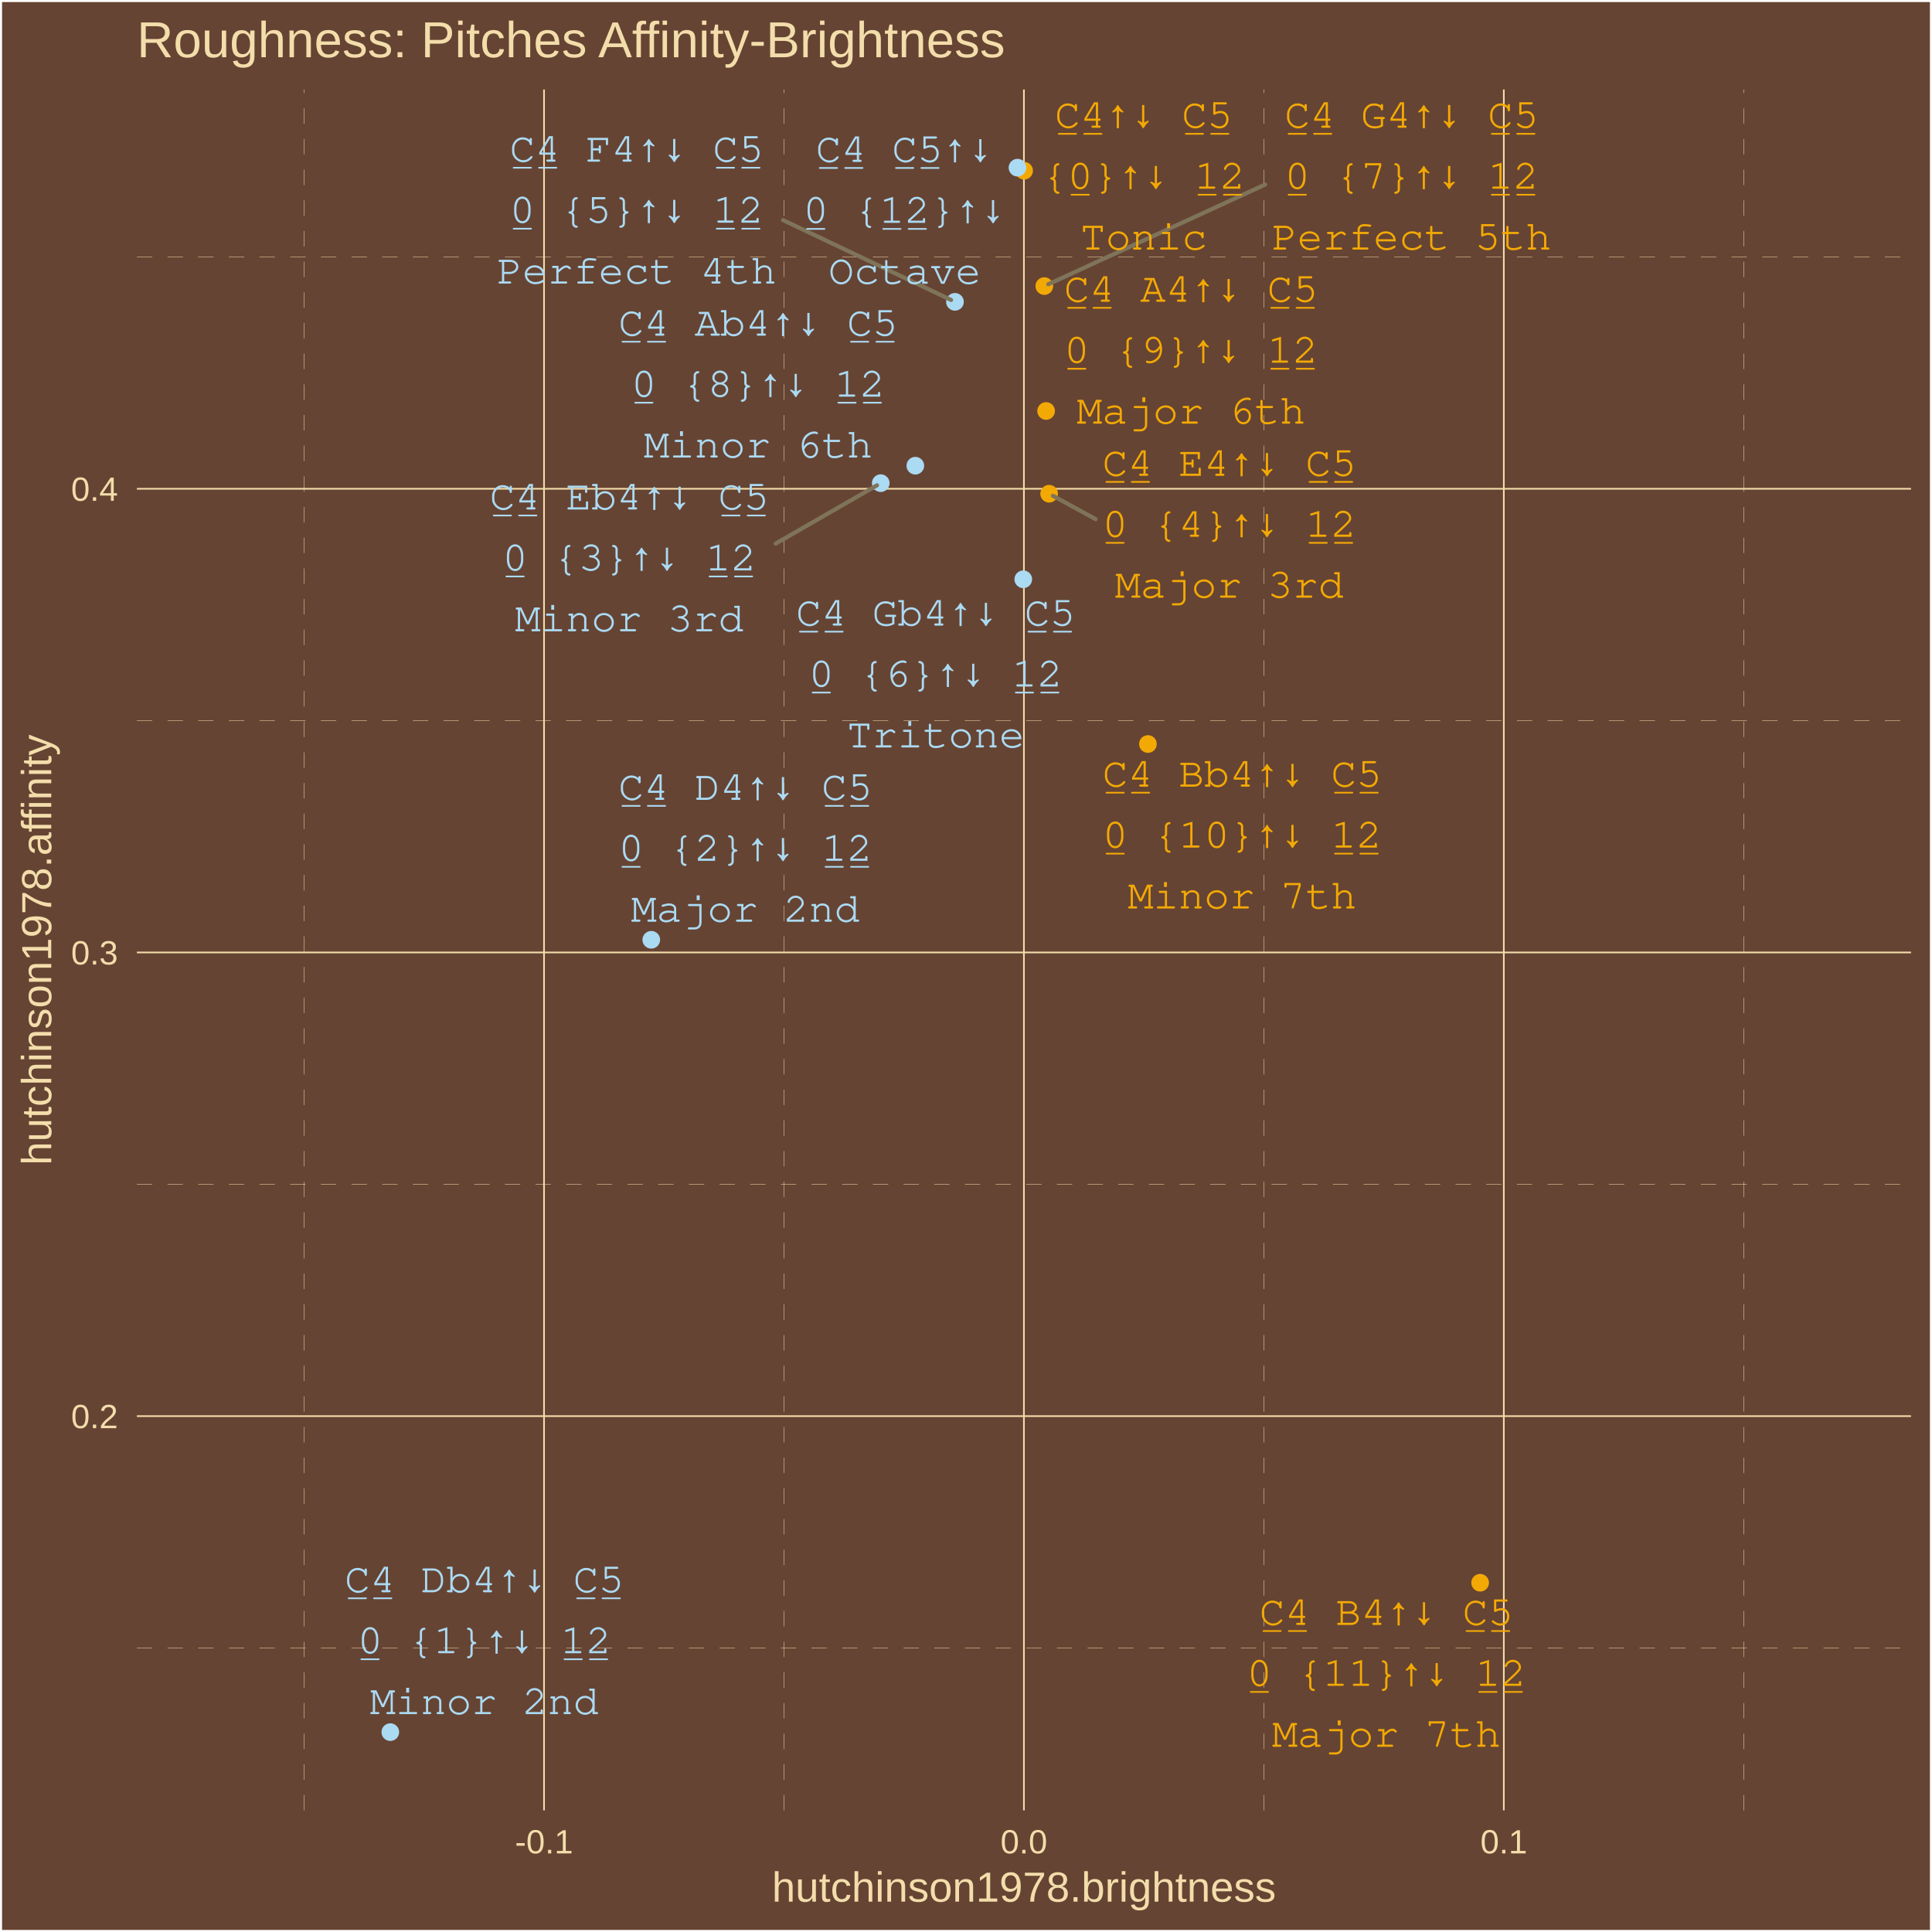
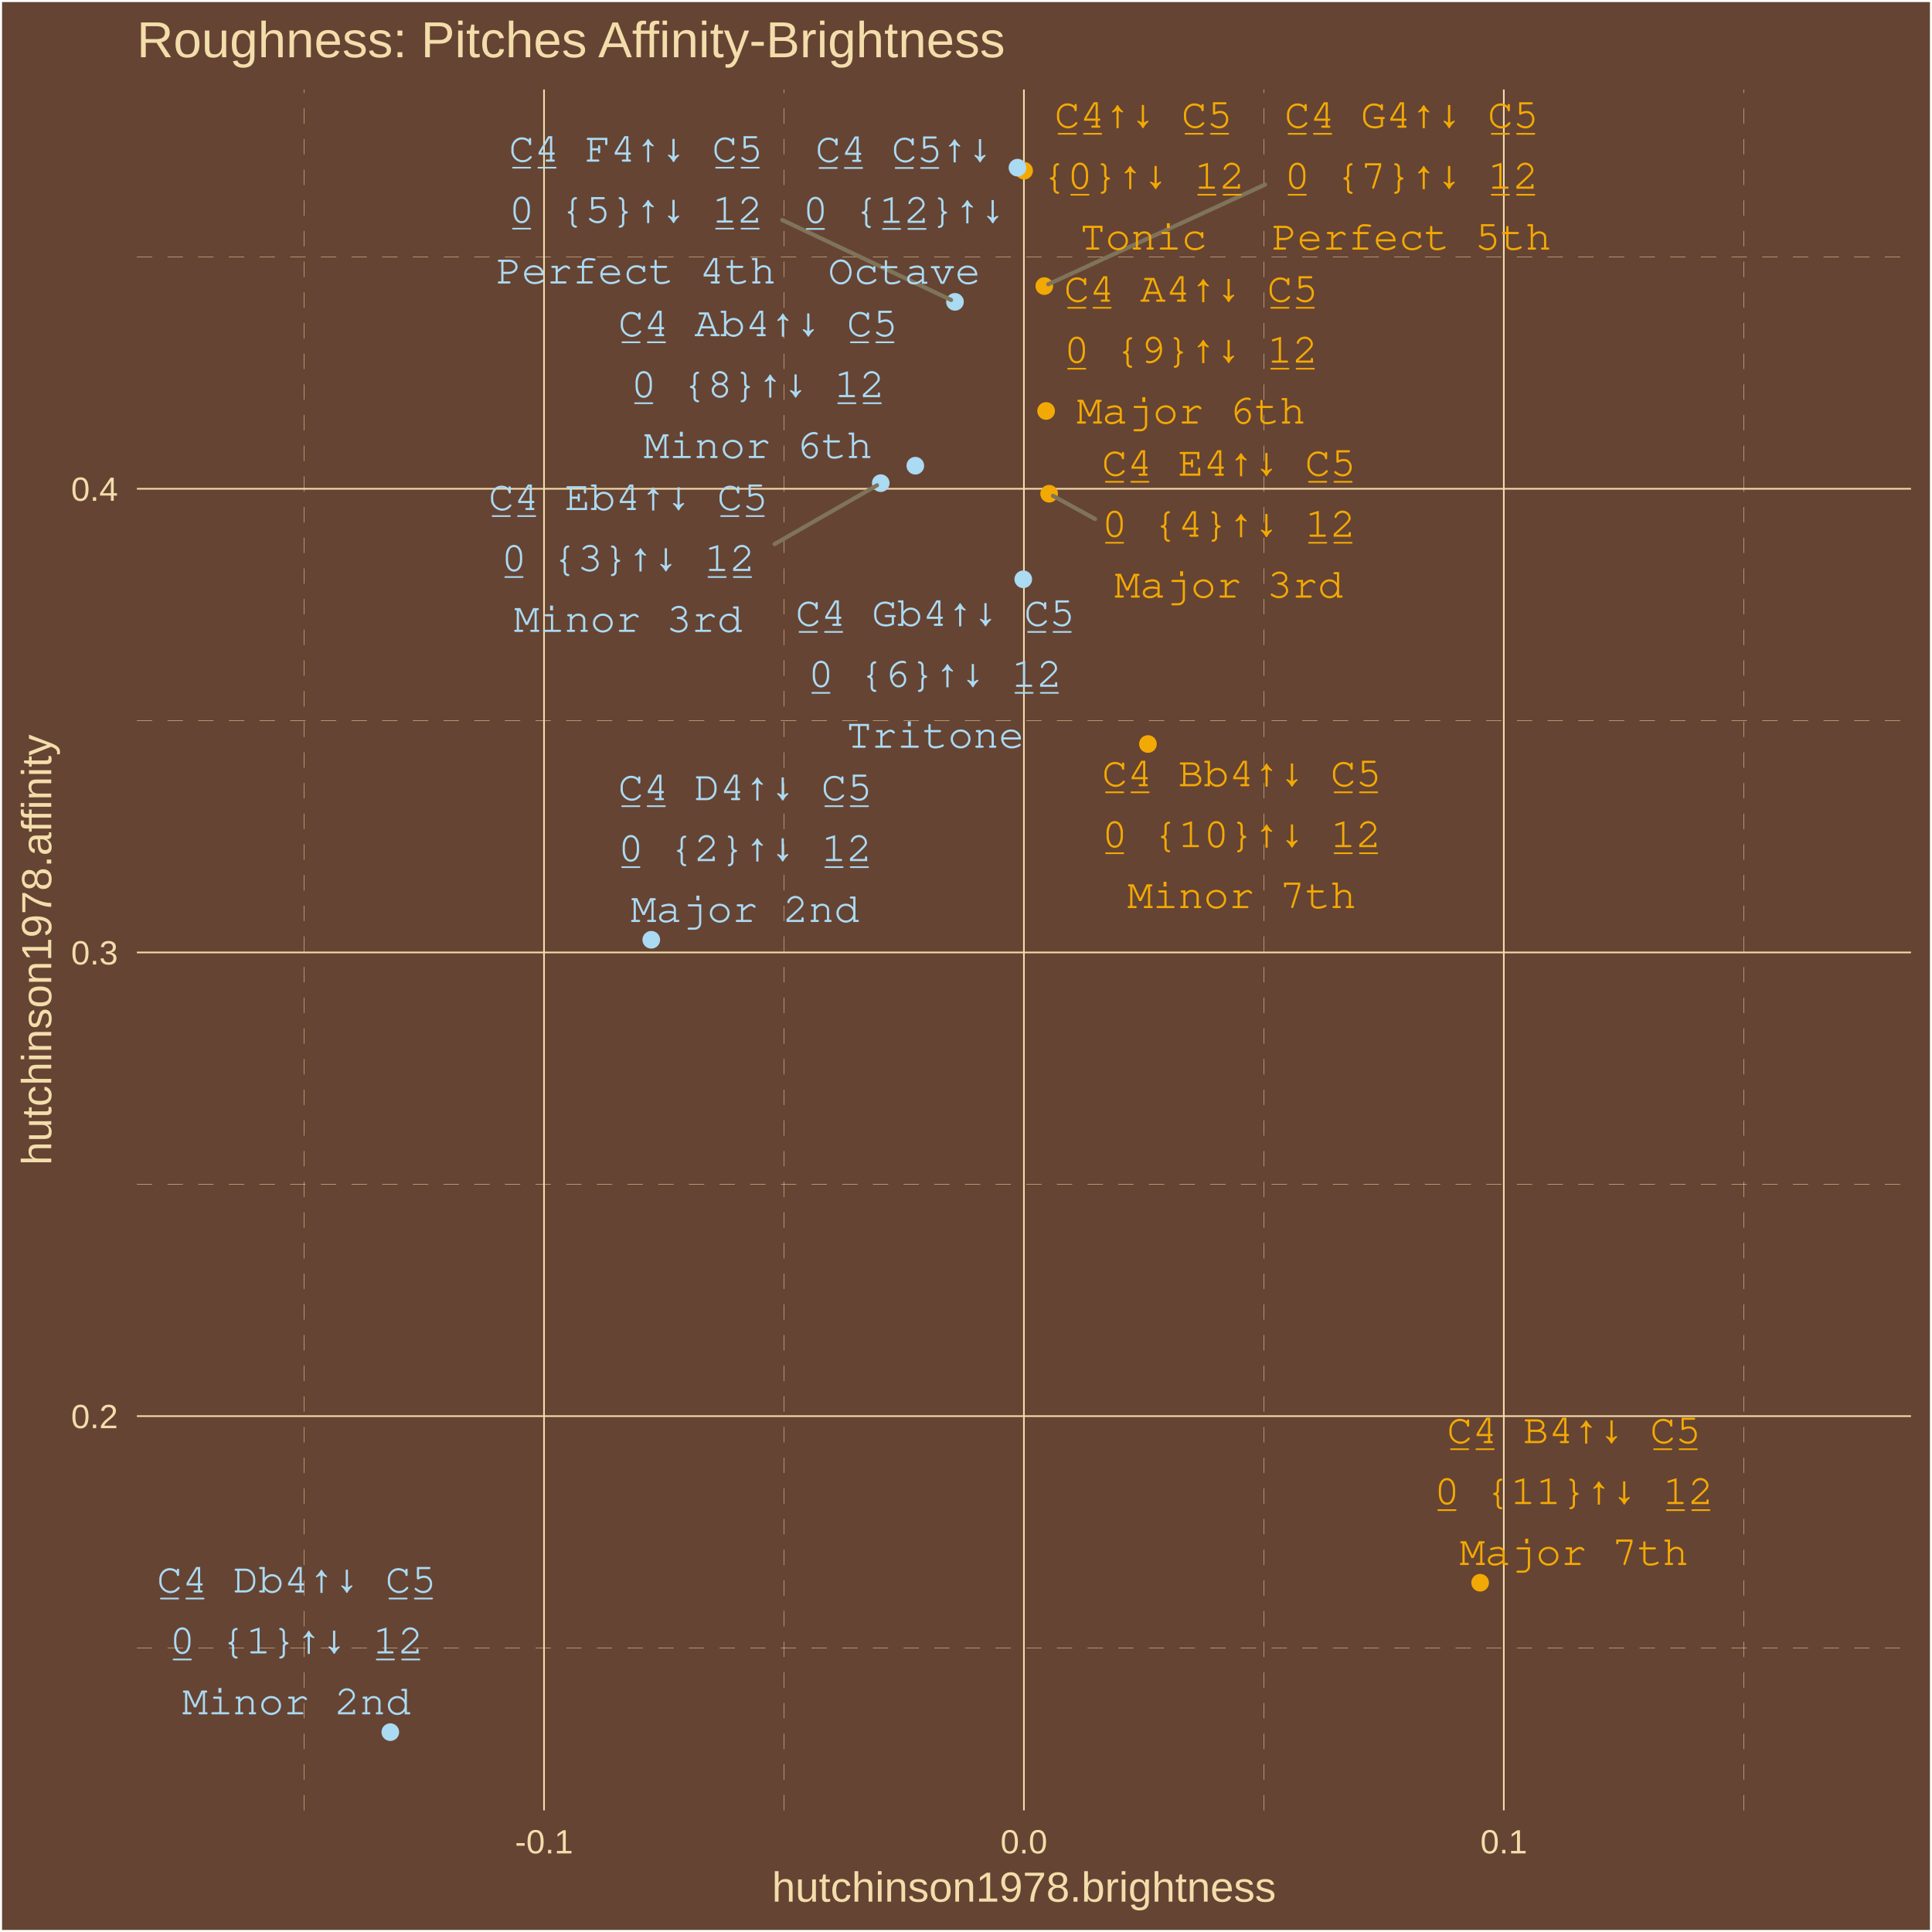
<svg xmlns="http://www.w3.org/2000/svg" class="svglite" width="504.00pt" height="504.00pt" viewBox="0 0 504.00 504.00">
  <defs>
    <style type="text/css">
    .svglite line, .svglite polyline, .svglite polygon, .svglite path, .svglite rect, .svglite circle {
      fill: none;
      stroke: #000000;
      stroke-linecap: round;
      stroke-linejoin: round;
      stroke-miterlimit: 10.00;
    }
    .svglite text {
      white-space: pre;
    }
  </style>
  </defs>
  <rect width="100%" height="100%" style="stroke: none; fill: #664433;" />
  <defs>
    <clipPath id="cpMC4wMHw1MDQuMDB8MC4wMHw1MDQuMDA=">
      <rect x="0.00" y="0.00" width="504.00" height="504.00" />
    </clipPath>
  </defs>
  <g clip-path="url(#cpMC4wMHw1MDQuMDB8MC4wMHw1MDQuMDA=)">
    <rect x="0.00" y="-0" width="504.00" height="504.00" style="stroke-width: 1.07; stroke: #FFFFFF; fill: #664433;" />
  </g>
  <defs>
    <clipPath id="cpMzUuNzF8NDk4LjUyfDIzLjM0fDQ3Mi4yNw==">
      <rect x="35.71" y="23.34" width="462.81" height="448.93" />
    </clipPath>
  </defs>
  <g clip-path="url(#cpMzUuNzF8NDk4LjUyfDIzLjM0fDQ3Mi4yNw==)">
    <rect x="35.71" y="23.34" width="462.81" height="448.93" style="stroke-width: 1.07; stroke: none; fill: #664433;" />
    <polyline points="35.71,429.90 498.52,429.90 " style="stroke-width: 0.11; stroke: #F3DDAB; stroke-dasharray: 4.00,4.00; stroke-linecap: butt;" />
    <polyline points="35.71,308.94 498.52,308.94 " style="stroke-width: 0.11; stroke: #F3DDAB; stroke-dasharray: 4.00,4.00; stroke-linecap: butt;" />
    <polyline points="35.71,187.98 498.52,187.98 " style="stroke-width: 0.11; stroke: #F3DDAB; stroke-dasharray: 4.00,4.00; stroke-linecap: butt;" />
    <polyline points="35.71,67.02 498.52,67.02 " style="stroke-width: 0.11; stroke: #F3DDAB; stroke-dasharray: 4.00,4.00; stroke-linecap: butt;" />
    <polyline points="79.33,472.27 79.33,23.34 " style="stroke-width: 0.11; stroke: #F3DDAB; stroke-dasharray: 4.00,4.00; stroke-linecap: butt;" />
    <polyline points="204.52,472.27 204.52,23.34 " style="stroke-width: 0.11; stroke: #F3DDAB; stroke-dasharray: 4.00,4.00; stroke-linecap: butt;" />
    <polyline points="329.71,472.27 329.71,23.34 " style="stroke-width: 0.11; stroke: #F3DDAB; stroke-dasharray: 4.00,4.00; stroke-linecap: butt;" />
    <polyline points="454.90,472.27 454.90,23.34 " style="stroke-width: 0.11; stroke: #F3DDAB; stroke-dasharray: 4.00,4.00; stroke-linecap: butt;" />
    <polyline points="35.71,369.42 498.52,369.42 " style="stroke-width: 0.43; stroke: #F3DDAB; stroke-linecap: butt;" />
    <polyline points="35.71,248.46 498.52,248.46 " style="stroke-width: 0.43; stroke: #F3DDAB; stroke-linecap: butt;" />
    <polyline points="35.71,127.50 498.52,127.50 " style="stroke-width: 0.43; stroke: #F3DDAB; stroke-linecap: butt;" />
    <polyline points="141.92,472.27 141.92,23.34 " style="stroke-width: 0.43; stroke: #F3DDAB; stroke-linecap: butt;" />
    <polyline points="267.11,472.27 267.11,23.34 " style="stroke-width: 0.43; stroke: #F3DDAB; stroke-linecap: butt;" />
    <polyline points="392.30,472.27 392.30,23.34 " style="stroke-width: 0.43; stroke: #F3DDAB; stroke-linecap: butt;" />
    <circle cx="267.16" cy="44.53" r="1.95" style="stroke-width: 0.71; stroke: #F3A904; fill: #F3A904;" />
    <circle cx="101.82" cy="451.86" r="1.95" style="stroke-width: 0.71; stroke: #ABDAF3; fill: #ABDAF3;" />
    <circle cx="169.90" cy="245.16" r="1.95" style="stroke-width: 0.71; stroke: #ABDAF3; fill: #ABDAF3;" />
    <circle cx="229.76" cy="126.04" r="1.95" style="stroke-width: 0.71; stroke: #ABDAF3; fill: #ABDAF3;" />
    <circle cx="273.69" cy="128.80" r="1.95" style="stroke-width: 0.71; stroke: #F3A904; fill: #F3A904;" />
    <circle cx="249.12" cy="78.74" r="1.95" style="stroke-width: 0.71; stroke: #ABDAF3; fill: #ABDAF3;" />
    <circle cx="266.94" cy="151.12" r="1.95" style="stroke-width: 0.71; stroke: #ABDAF3; fill: #ABDAF3;" />
    <circle cx="272.43" cy="74.63" r="1.95" style="stroke-width: 0.71; stroke: #F3A904; fill: #F3A904;" />
    <circle cx="238.78" cy="121.49" r="1.95" style="stroke-width: 0.71; stroke: #ABDAF3; fill: #ABDAF3;" />
    <circle cx="272.90" cy="107.21" r="1.95" style="stroke-width: 0.71; stroke: #F3A904; fill: #F3A904;" />
    <circle cx="299.46" cy="194.09" r="1.95" style="stroke-width: 0.71; stroke: #F3A904; fill: #F3A904;" />
    <circle cx="386.12" cy="412.89" r="1.95" style="stroke-width: 0.71; stroke: #F3A904; fill: #F3A904;" />
    <circle cx="265.43" cy="43.74" r="1.95" style="stroke-width: 0.71; stroke: #ABDAF3; fill: #ABDAF3;" />
-     <line x1="202.36" y1="141.80" x2="228.78" y2="126.60" style="stroke-width: 1.07; stroke: #7F745A;" />
-     <line x1="285.81" y1="135.43" x2="274.68" y2="129.34" style="stroke-width: 1.07; stroke: #7F745A;" />
-     <line x1="204.27" y1="57.42" x2="248.10" y2="78.25" style="stroke-width: 1.07; stroke: #7F745A;" />
-     <line x1="330.04" y1="48.15" x2="273.46" y2="74.15" style="stroke-width: 1.07; stroke: #7F745A;" />
-     <text x="298.34" y="33.33" text-anchor="middle" style="font-size: 11.04px; font-weight: 0;fill: #F3A904; font-family: &quot;Courier&quot;;" textLength="46.32px" lengthAdjust="spacingAndGlyphs">C̲4̲↑↓ C̲5̲</text>
-     <text x="298.34" y="49.22" text-anchor="middle" style="font-size: 11.04px; font-weight: 0;fill: #F3A904; font-family: &quot;Courier&quot;;" textLength="52.93px" lengthAdjust="spacingAndGlyphs">{0̲}↑↓ 1̲2̲</text>
-     <text x="298.34" y="65.12" text-anchor="middle" style="font-size: 11.04px; font-weight: 0;fill: #F3A904; font-family: &quot;Courier&quot;;" textLength="33.08px" lengthAdjust="spacingAndGlyphs">Tonic</text>
-     <text x="126.34" y="415.37" text-anchor="middle" style="font-size: 11.04px; font-weight: 0;fill: #ABDAF3; font-family: &quot;Courier&quot;;" textLength="72.78px" lengthAdjust="spacingAndGlyphs">C̲4̲ Db4↑↓ C̲5̲</text>
-     <text x="126.34" y="431.27" text-anchor="middle" style="font-size: 11.04px; font-weight: 0;fill: #ABDAF3; font-family: &quot;Courier&quot;;" textLength="66.17px" lengthAdjust="spacingAndGlyphs">0̲ {1}↑↓ 1̲2̲</text>
-     <text x="126.34" y="447.17" text-anchor="middle" style="font-size: 11.04px; font-weight: 0;fill: #ABDAF3; font-family: &quot;Courier&quot;;" textLength="59.55px" lengthAdjust="spacingAndGlyphs">Minor 2nd</text>
-     <text x="194.44" y="208.65" text-anchor="middle" style="font-size: 11.04px; font-weight: 0;fill: #ABDAF3; font-family: &quot;Courier&quot;;" textLength="66.17px" lengthAdjust="spacingAndGlyphs">C̲4̲ D4↑↓ C̲5̲</text>
-     <text x="194.44" y="224.55" text-anchor="middle" style="font-size: 11.04px; font-weight: 0;fill: #ABDAF3; font-family: &quot;Courier&quot;;" textLength="66.17px" lengthAdjust="spacingAndGlyphs">0̲ {2}↑↓ 1̲2̲</text>
-     <text x="194.44" y="240.45" text-anchor="middle" style="font-size: 11.04px; font-weight: 0;fill: #ABDAF3; font-family: &quot;Courier&quot;;" textLength="59.55px" lengthAdjust="spacingAndGlyphs">Major 2nd</text>
-     <text x="164.17" y="132.90" text-anchor="middle" style="font-size: 11.04px; font-weight: 0;fill: #ABDAF3; font-family: &quot;Courier&quot;;" textLength="72.78px" lengthAdjust="spacingAndGlyphs">C̲4̲ Eb4↑↓ C̲5̲</text>
-     <text x="164.17" y="148.80" text-anchor="middle" style="font-size: 11.04px; font-weight: 0;fill: #ABDAF3; font-family: &quot;Courier&quot;;" textLength="66.17px" lengthAdjust="spacingAndGlyphs">0̲ {3}↑↓ 1̲2̲</text>
-     <text x="164.17" y="164.69" text-anchor="middle" style="font-size: 11.04px; font-weight: 0;fill: #ABDAF3; font-family: &quot;Courier&quot;;" textLength="59.55px" lengthAdjust="spacingAndGlyphs">Minor 3rd</text>
-     <text x="320.69" y="124.13" text-anchor="middle" style="font-size: 11.04px; font-weight: 0;fill: #F3A904; font-family: &quot;Courier&quot;;" textLength="66.17px" lengthAdjust="spacingAndGlyphs">C̲4̲ E4↑↓ C̲5̲</text>
-     <text x="320.69" y="140.03" text-anchor="middle" style="font-size: 11.04px; font-weight: 0;fill: #F3A904; font-family: &quot;Courier&quot;;" textLength="66.17px" lengthAdjust="spacingAndGlyphs">0̲ {4}↑↓ 1̲2̲</text>
-     <text x="320.69" y="155.92" text-anchor="middle" style="font-size: 11.04px; font-weight: 0;fill: #F3A904; font-family: &quot;Courier&quot;;" textLength="59.55px" lengthAdjust="spacingAndGlyphs">Major 3rd</text>
-     <text x="166.07" y="42.18" text-anchor="middle" style="font-size: 11.04px; font-weight: 0;fill: #ABDAF3; font-family: &quot;Courier&quot;;" textLength="66.17px" lengthAdjust="spacingAndGlyphs">C̲4̲ F4↑↓ C̲5̲</text>
-     <text x="166.07" y="58.08" text-anchor="middle" style="font-size: 11.04px; font-weight: 0;fill: #ABDAF3; font-family: &quot;Courier&quot;;" textLength="66.17px" lengthAdjust="spacingAndGlyphs">0̲ {5}↑↓ 1̲2̲</text>
-     <text x="166.07" y="73.98" text-anchor="middle" style="font-size: 11.04px; font-weight: 0;fill: #ABDAF3; font-family: &quot;Courier&quot;;" textLength="72.78px" lengthAdjust="spacingAndGlyphs">Perfect 4th</text>
-     <text x="244.07" y="163.20" text-anchor="middle" style="font-size: 11.04px; font-weight: 0;fill: #ABDAF3; font-family: &quot;Courier&quot;;" textLength="72.78px" lengthAdjust="spacingAndGlyphs">C̲4̲ Gb4↑↓ C̲5̲</text>
-     <text x="244.07" y="179.09" text-anchor="middle" style="font-size: 11.04px; font-weight: 0;fill: #ABDAF3; font-family: &quot;Courier&quot;;" textLength="66.17px" lengthAdjust="spacingAndGlyphs">0̲ {6}↑↓ 1̲2̲</text>
-     <text x="244.07" y="194.99" text-anchor="middle" style="font-size: 11.04px; font-weight: 0;fill: #ABDAF3; font-family: &quot;Courier&quot;;" textLength="46.32px" lengthAdjust="spacingAndGlyphs">Tritone</text>
-     <text x="368.23" y="33.33" text-anchor="middle" style="font-size: 11.04px; font-weight: 0;fill: #F3A904; font-family: &quot;Courier&quot;;" textLength="66.17px" lengthAdjust="spacingAndGlyphs">C̲4̲ G4↑↓ C̲5̲</text>
-     <text x="368.23" y="49.22" text-anchor="middle" style="font-size: 11.04px; font-weight: 0;fill: #F3A904; font-family: &quot;Courier&quot;;" textLength="66.17px" lengthAdjust="spacingAndGlyphs">0̲ {7}↑↓ 1̲2̲</text>
-     <text x="368.23" y="65.12" text-anchor="middle" style="font-size: 11.04px; font-weight: 0;fill: #F3A904; font-family: &quot;Courier&quot;;" textLength="72.78px" lengthAdjust="spacingAndGlyphs">Perfect 5th</text>
-     <text x="197.77" y="87.57" text-anchor="middle" style="font-size: 11.04px; font-weight: 0;fill: #ABDAF3; font-family: &quot;Courier&quot;;" textLength="72.78px" lengthAdjust="spacingAndGlyphs">C̲4̲ Ab4↑↓ C̲5̲</text>
-     <text x="197.77" y="103.47" text-anchor="middle" style="font-size: 11.04px; font-weight: 0;fill: #ABDAF3; font-family: &quot;Courier&quot;;" textLength="66.17px" lengthAdjust="spacingAndGlyphs">0̲ {8}↑↓ 1̲2̲</text>
-     <text x="197.77" y="119.37" text-anchor="middle" style="font-size: 11.04px; font-weight: 0;fill: #ABDAF3; font-family: &quot;Courier&quot;;" textLength="59.55px" lengthAdjust="spacingAndGlyphs">Minor 6th</text>
-     <text x="310.70" y="78.72" text-anchor="middle" style="font-size: 11.04px; font-weight: 0;fill: #F3A904; font-family: &quot;Courier&quot;;" textLength="66.17px" lengthAdjust="spacingAndGlyphs">C̲4̲ A4↑↓ C̲5̲</text>
-     <text x="310.70" y="94.62" text-anchor="middle" style="font-size: 11.04px; font-weight: 0;fill: #F3A904; font-family: &quot;Courier&quot;;" textLength="66.17px" lengthAdjust="spacingAndGlyphs">0̲ {9}↑↓ 1̲2̲</text>
-     <text x="310.70" y="110.52" text-anchor="middle" style="font-size: 11.04px; font-weight: 0;fill: #F3A904; font-family: &quot;Courier&quot;;" textLength="59.55px" lengthAdjust="spacingAndGlyphs">Major 6th</text>
-     <text x="324.03" y="205.21" text-anchor="middle" style="font-size: 11.04px; font-weight: 0;fill: #F3A904; font-family: &quot;Courier&quot;;" textLength="72.78px" lengthAdjust="spacingAndGlyphs">C̲4̲ Bb4↑↓ C̲5̲</text>
-     <text x="324.03" y="221.11" text-anchor="middle" style="font-size: 11.04px; font-weight: 0;fill: #F3A904; font-family: &quot;Courier&quot;;" textLength="72.78px" lengthAdjust="spacingAndGlyphs">0̲ {10}↑↓ 1̲2̲</text>
-     <text x="324.03" y="237.00" text-anchor="middle" style="font-size: 11.04px; font-weight: 0;fill: #F3A904; font-family: &quot;Courier&quot;;" textLength="59.55px" lengthAdjust="spacingAndGlyphs">Minor 7th</text>
-     <text x="361.66" y="423.90" text-anchor="middle" style="font-size: 11.04px; font-weight: 0;fill: #F3A904; font-family: &quot;Courier&quot;;" textLength="66.17px" lengthAdjust="spacingAndGlyphs">C̲4̲ B4↑↓ C̲5̲</text>
-     <text x="361.66" y="439.79" text-anchor="middle" style="font-size: 11.04px; font-weight: 0;fill: #F3A904; font-family: &quot;Courier&quot;;" textLength="72.78px" lengthAdjust="spacingAndGlyphs">0̲ {11}↑↓ 1̲2̲</text>
-     <text x="361.66" y="455.69" text-anchor="middle" style="font-size: 11.04px; font-weight: 0;fill: #F3A904; font-family: &quot;Courier&quot;;" textLength="59.55px" lengthAdjust="spacingAndGlyphs">Major 7th</text>
-     <text x="235.99" y="42.24" text-anchor="middle" style="font-size: 11.04px; font-weight: 0;fill: #ABDAF3; font-family: &quot;Courier&quot;;" textLength="46.32px" lengthAdjust="spacingAndGlyphs">C̲4̲ C̲5̲↑↓</text>
-     <text x="235.99" y="58.13" text-anchor="middle" style="font-size: 11.04px; font-weight: 0;fill: #ABDAF3; font-family: &quot;Courier&quot;;" textLength="52.93px" lengthAdjust="spacingAndGlyphs">0̲ {1̲2̲}↑↓</text>
-     <text x="235.99" y="74.03" text-anchor="middle" style="font-size: 11.04px; font-weight: 0;fill: #ABDAF3; font-family: &quot;Courier&quot;;" textLength="39.70px" lengthAdjust="spacingAndGlyphs">Octave</text>
+     <line x1="202.07" y1="141.93" x2="228.78" y2="126.60" style="stroke-width: 1.07; stroke: #7F745A;" />
+     <line x1="285.67" y1="135.39" x2="274.68" y2="129.34" style="stroke-width: 1.07; stroke: #7F745A;" />
+     <line x1="204.08" y1="57.39" x2="248.10" y2="78.25" style="stroke-width: 1.07; stroke: #7F745A;" />
+     <line x1="330.01" y1="48.16" x2="273.46" y2="74.15" style="stroke-width: 1.07; stroke: #7F745A;" />
+     <text x="298.27" y="33.32" text-anchor="middle" style="font-size: 11.04px; font-weight: 0;fill: #F3A904; font-family: &quot;Courier&quot;;" textLength="46.32px" lengthAdjust="spacingAndGlyphs">C̲4̲↑↓ C̲5̲</text>
+     <text x="298.27" y="49.22" text-anchor="middle" style="font-size: 11.04px; font-weight: 0;fill: #F3A904; font-family: &quot;Courier&quot;;" textLength="52.93px" lengthAdjust="spacingAndGlyphs">{0̲}↑↓ 1̲2̲</text>
+     <text x="298.27" y="65.12" text-anchor="middle" style="font-size: 11.04px; font-weight: 0;fill: #F3A904; font-family: &quot;Courier&quot;;" textLength="33.08px" lengthAdjust="spacingAndGlyphs">Tonic</text>
+     <text x="77.35" y="415.43" text-anchor="middle" style="font-size: 11.04px; font-weight: 0;fill: #ABDAF3; font-family: &quot;Courier&quot;;" textLength="72.78px" lengthAdjust="spacingAndGlyphs">C̲4̲ Db4↑↓ C̲5̲</text>
+     <text x="77.35" y="431.33" text-anchor="middle" style="font-size: 11.04px; font-weight: 0;fill: #ABDAF3; font-family: &quot;Courier&quot;;" textLength="66.17px" lengthAdjust="spacingAndGlyphs">0̲ {1}↑↓ 1̲2̲</text>
+     <text x="77.35" y="447.22" text-anchor="middle" style="font-size: 11.04px; font-weight: 0;fill: #ABDAF3; font-family: &quot;Courier&quot;;" textLength="59.55px" lengthAdjust="spacingAndGlyphs">Minor 2nd</text>
+     <text x="194.37" y="208.73" text-anchor="middle" style="font-size: 11.04px; font-weight: 0;fill: #ABDAF3; font-family: &quot;Courier&quot;;" textLength="66.17px" lengthAdjust="spacingAndGlyphs">C̲4̲ D4↑↓ C̲5̲</text>
+     <text x="194.37" y="224.63" text-anchor="middle" style="font-size: 11.04px; font-weight: 0;fill: #ABDAF3; font-family: &quot;Courier&quot;;" textLength="66.17px" lengthAdjust="spacingAndGlyphs">0̲ {2}↑↓ 1̲2̲</text>
+     <text x="194.37" y="240.52" text-anchor="middle" style="font-size: 11.04px; font-weight: 0;fill: #ABDAF3; font-family: &quot;Courier&quot;;" textLength="59.55px" lengthAdjust="spacingAndGlyphs">Major 2nd</text>
+     <text x="163.88" y="133.05" text-anchor="middle" style="font-size: 11.04px; font-weight: 0;fill: #ABDAF3; font-family: &quot;Courier&quot;;" textLength="72.78px" lengthAdjust="spacingAndGlyphs">C̲4̲ Eb4↑↓ C̲5̲</text>
+     <text x="163.88" y="148.95" text-anchor="middle" style="font-size: 11.04px; font-weight: 0;fill: #ABDAF3; font-family: &quot;Courier&quot;;" textLength="66.17px" lengthAdjust="spacingAndGlyphs">0̲ {3}↑↓ 1̲2̲</text>
+     <text x="163.88" y="164.85" text-anchor="middle" style="font-size: 11.04px; font-weight: 0;fill: #ABDAF3; font-family: &quot;Courier&quot;;" textLength="59.55px" lengthAdjust="spacingAndGlyphs">Minor 3rd</text>
+     <text x="320.55" y="124.11" text-anchor="middle" style="font-size: 11.04px; font-weight: 0;fill: #F3A904; font-family: &quot;Courier&quot;;" textLength="66.17px" lengthAdjust="spacingAndGlyphs">C̲4̲ E4↑↓ C̲5̲</text>
+     <text x="320.55" y="140.01" text-anchor="middle" style="font-size: 11.04px; font-weight: 0;fill: #F3A904; font-family: &quot;Courier&quot;;" textLength="66.17px" lengthAdjust="spacingAndGlyphs">0̲ {4}↑↓ 1̲2̲</text>
+     <text x="320.55" y="155.90" text-anchor="middle" style="font-size: 11.04px; font-weight: 0;fill: #F3A904; font-family: &quot;Courier&quot;;" textLength="59.55px" lengthAdjust="spacingAndGlyphs">Major 3rd</text>
+     <text x="165.88" y="42.17" text-anchor="middle" style="font-size: 11.04px; font-weight: 0;fill: #ABDAF3; font-family: &quot;Courier&quot;;" textLength="66.17px" lengthAdjust="spacingAndGlyphs">C̲4̲ F4↑↓ C̲5̲</text>
+     <text x="165.88" y="58.07" text-anchor="middle" style="font-size: 11.04px; font-weight: 0;fill: #ABDAF3; font-family: &quot;Courier&quot;;" textLength="66.17px" lengthAdjust="spacingAndGlyphs">0̲ {5}↑↓ 1̲2̲</text>
+     <text x="165.88" y="73.96" text-anchor="middle" style="font-size: 11.04px; font-weight: 0;fill: #ABDAF3; font-family: &quot;Courier&quot;;" textLength="72.78px" lengthAdjust="spacingAndGlyphs">Perfect 4th</text>
+     <text x="243.96" y="163.27" text-anchor="middle" style="font-size: 11.04px; font-weight: 0;fill: #ABDAF3; font-family: &quot;Courier&quot;;" textLength="72.78px" lengthAdjust="spacingAndGlyphs">C̲4̲ Gb4↑↓ C̲5̲</text>
+     <text x="243.96" y="179.17" text-anchor="middle" style="font-size: 11.04px; font-weight: 0;fill: #ABDAF3; font-family: &quot;Courier&quot;;" textLength="66.17px" lengthAdjust="spacingAndGlyphs">0̲ {6}↑↓ 1̲2̲</text>
+     <text x="243.96" y="195.07" text-anchor="middle" style="font-size: 11.04px; font-weight: 0;fill: #ABDAF3; font-family: &quot;Courier&quot;;" textLength="46.32px" lengthAdjust="spacingAndGlyphs">Tritone</text>
+     <text x="368.21" y="33.33" text-anchor="middle" style="font-size: 11.04px; font-weight: 0;fill: #F3A904; font-family: &quot;Courier&quot;;" textLength="66.17px" lengthAdjust="spacingAndGlyphs">C̲4̲ G4↑↓ C̲5̲</text>
+     <text x="368.21" y="49.23" text-anchor="middle" style="font-size: 11.04px; font-weight: 0;fill: #F3A904; font-family: &quot;Courier&quot;;" textLength="66.17px" lengthAdjust="spacingAndGlyphs">0̲ {7}↑↓ 1̲2̲</text>
+     <text x="368.21" y="65.13" text-anchor="middle" style="font-size: 11.04px; font-weight: 0;fill: #F3A904; font-family: &quot;Courier&quot;;" textLength="72.78px" lengthAdjust="spacingAndGlyphs">Perfect 5th</text>
+     <text x="197.73" y="87.71" text-anchor="middle" style="font-size: 11.04px; font-weight: 0;fill: #ABDAF3; font-family: &quot;Courier&quot;;" textLength="72.78px" lengthAdjust="spacingAndGlyphs">C̲4̲ Ab4↑↓ C̲5̲</text>
+     <text x="197.73" y="103.61" text-anchor="middle" style="font-size: 11.04px; font-weight: 0;fill: #ABDAF3; font-family: &quot;Courier&quot;;" textLength="66.17px" lengthAdjust="spacingAndGlyphs">0̲ {8}↑↓ 1̲2̲</text>
+     <text x="197.73" y="119.50" text-anchor="middle" style="font-size: 11.04px; font-weight: 0;fill: #ABDAF3; font-family: &quot;Courier&quot;;" textLength="59.55px" lengthAdjust="spacingAndGlyphs">Minor 6th</text>
+     <text x="310.69" y="78.71" text-anchor="middle" style="font-size: 11.04px; font-weight: 0;fill: #F3A904; font-family: &quot;Courier&quot;;" textLength="66.17px" lengthAdjust="spacingAndGlyphs">C̲4̲ A4↑↓ C̲5̲</text>
+     <text x="310.69" y="94.61" text-anchor="middle" style="font-size: 11.04px; font-weight: 0;fill: #F3A904; font-family: &quot;Courier&quot;;" textLength="66.17px" lengthAdjust="spacingAndGlyphs">0̲ {9}↑↓ 1̲2̲</text>
+     <text x="310.69" y="110.50" text-anchor="middle" style="font-size: 11.04px; font-weight: 0;fill: #F3A904; font-family: &quot;Courier&quot;;" textLength="59.55px" lengthAdjust="spacingAndGlyphs">Major 6th</text>
+     <text x="323.91" y="205.11" text-anchor="middle" style="font-size: 11.04px; font-weight: 0;fill: #F3A904; font-family: &quot;Courier&quot;;" textLength="72.78px" lengthAdjust="spacingAndGlyphs">C̲4̲ Bb4↑↓ C̲5̲</text>
+     <text x="323.91" y="221.00" text-anchor="middle" style="font-size: 11.04px; font-weight: 0;fill: #F3A904; font-family: &quot;Courier&quot;;" textLength="72.78px" lengthAdjust="spacingAndGlyphs">0̲ {10}↑↓ 1̲2̲</text>
+     <text x="323.91" y="236.90" text-anchor="middle" style="font-size: 11.04px; font-weight: 0;fill: #F3A904; font-family: &quot;Courier&quot;;" textLength="59.55px" lengthAdjust="spacingAndGlyphs">Minor 7th</text>
+     <text x="410.58" y="376.47" text-anchor="middle" style="font-size: 11.04px; font-weight: 0;fill: #F3A904; font-family: &quot;Courier&quot;;" textLength="66.17px" lengthAdjust="spacingAndGlyphs">C̲4̲ B4↑↓ C̲5̲</text>
+     <text x="410.58" y="392.37" text-anchor="middle" style="font-size: 11.04px; font-weight: 0;fill: #F3A904; font-family: &quot;Courier&quot;;" textLength="72.78px" lengthAdjust="spacingAndGlyphs">0̲ {11}↑↓ 1̲2̲</text>
+     <text x="410.58" y="408.27" text-anchor="middle" style="font-size: 11.04px; font-weight: 0;fill: #F3A904; font-family: &quot;Courier&quot;;" textLength="59.55px" lengthAdjust="spacingAndGlyphs">Major 7th</text>
+     <text x="235.90" y="42.24" text-anchor="middle" style="font-size: 11.04px; font-weight: 0;fill: #ABDAF3; font-family: &quot;Courier&quot;;" textLength="46.32px" lengthAdjust="spacingAndGlyphs">C̲4̲ C̲5̲↑↓</text>
+     <text x="235.90" y="58.14" text-anchor="middle" style="font-size: 11.04px; font-weight: 0;fill: #ABDAF3; font-family: &quot;Courier&quot;;" textLength="52.93px" lengthAdjust="spacingAndGlyphs">0̲ {1̲2̲}↑↓</text>
+     <text x="235.90" y="74.04" text-anchor="middle" style="font-size: 11.04px; font-weight: 0;fill: #ABDAF3; font-family: &quot;Courier&quot;;" textLength="39.70px" lengthAdjust="spacingAndGlyphs">Octave</text>
  </g>
  <g clip-path="url(#cpMC4wMHw1MDQuMDB8MC4wMHw1MDQuMDA=)">
    <text x="30.78" y="372.57" text-anchor="end" style="font-size: 8.80px;fill: #F3DDAB; font-family: &quot;Arial&quot;;" textLength="12.23px" lengthAdjust="spacingAndGlyphs">0.2</text>
    <text x="30.78" y="251.61" text-anchor="end" style="font-size: 8.80px;fill: #F3DDAB; font-family: &quot;Arial&quot;;" textLength="12.23px" lengthAdjust="spacingAndGlyphs">0.3</text>
    <text x="30.78" y="130.65" text-anchor="end" style="font-size: 8.80px;fill: #F3DDAB; font-family: &quot;Arial&quot;;" textLength="12.23px" lengthAdjust="spacingAndGlyphs">0.4</text>
    <text x="141.92" y="483.50" text-anchor="middle" style="font-size: 8.80px;fill: #F3DDAB; font-family: &quot;Arial&quot;;" textLength="15.16px" lengthAdjust="spacingAndGlyphs">-0.1</text>
    <text x="267.11" y="483.50" text-anchor="middle" style="font-size: 8.80px;fill: #F3DDAB; font-family: &quot;Arial&quot;;" textLength="12.23px" lengthAdjust="spacingAndGlyphs">0.0</text>
    <text x="392.30" y="483.50" text-anchor="middle" style="font-size: 8.80px;fill: #F3DDAB; font-family: &quot;Arial&quot;;" textLength="12.23px" lengthAdjust="spacingAndGlyphs">0.1</text>
    <text x="267.11" y="496.09" text-anchor="middle" style="font-size: 11.00px;fill: #F3DDAB; font-family: &quot;Arial&quot;;" textLength="131.51px" lengthAdjust="spacingAndGlyphs">hutchinson1978.brightness</text>
    <text transform="translate(13.37,247.80) rotate(-90)" text-anchor="middle" style="font-size: 11.00px;fill: #F3DDAB; font-family: &quot;Arial&quot;;" textLength="112.53px" lengthAdjust="spacingAndGlyphs">hutchinson1978.affinity</text>
    <text x="35.71" y="14.94" style="font-size: 13.20px;fill: #F3DDAB; font-family: &quot;Arial&quot;;" textLength="227.29px" lengthAdjust="spacingAndGlyphs">Roughness: Pitches Affinity-Brightness</text>
  </g>
</svg>
